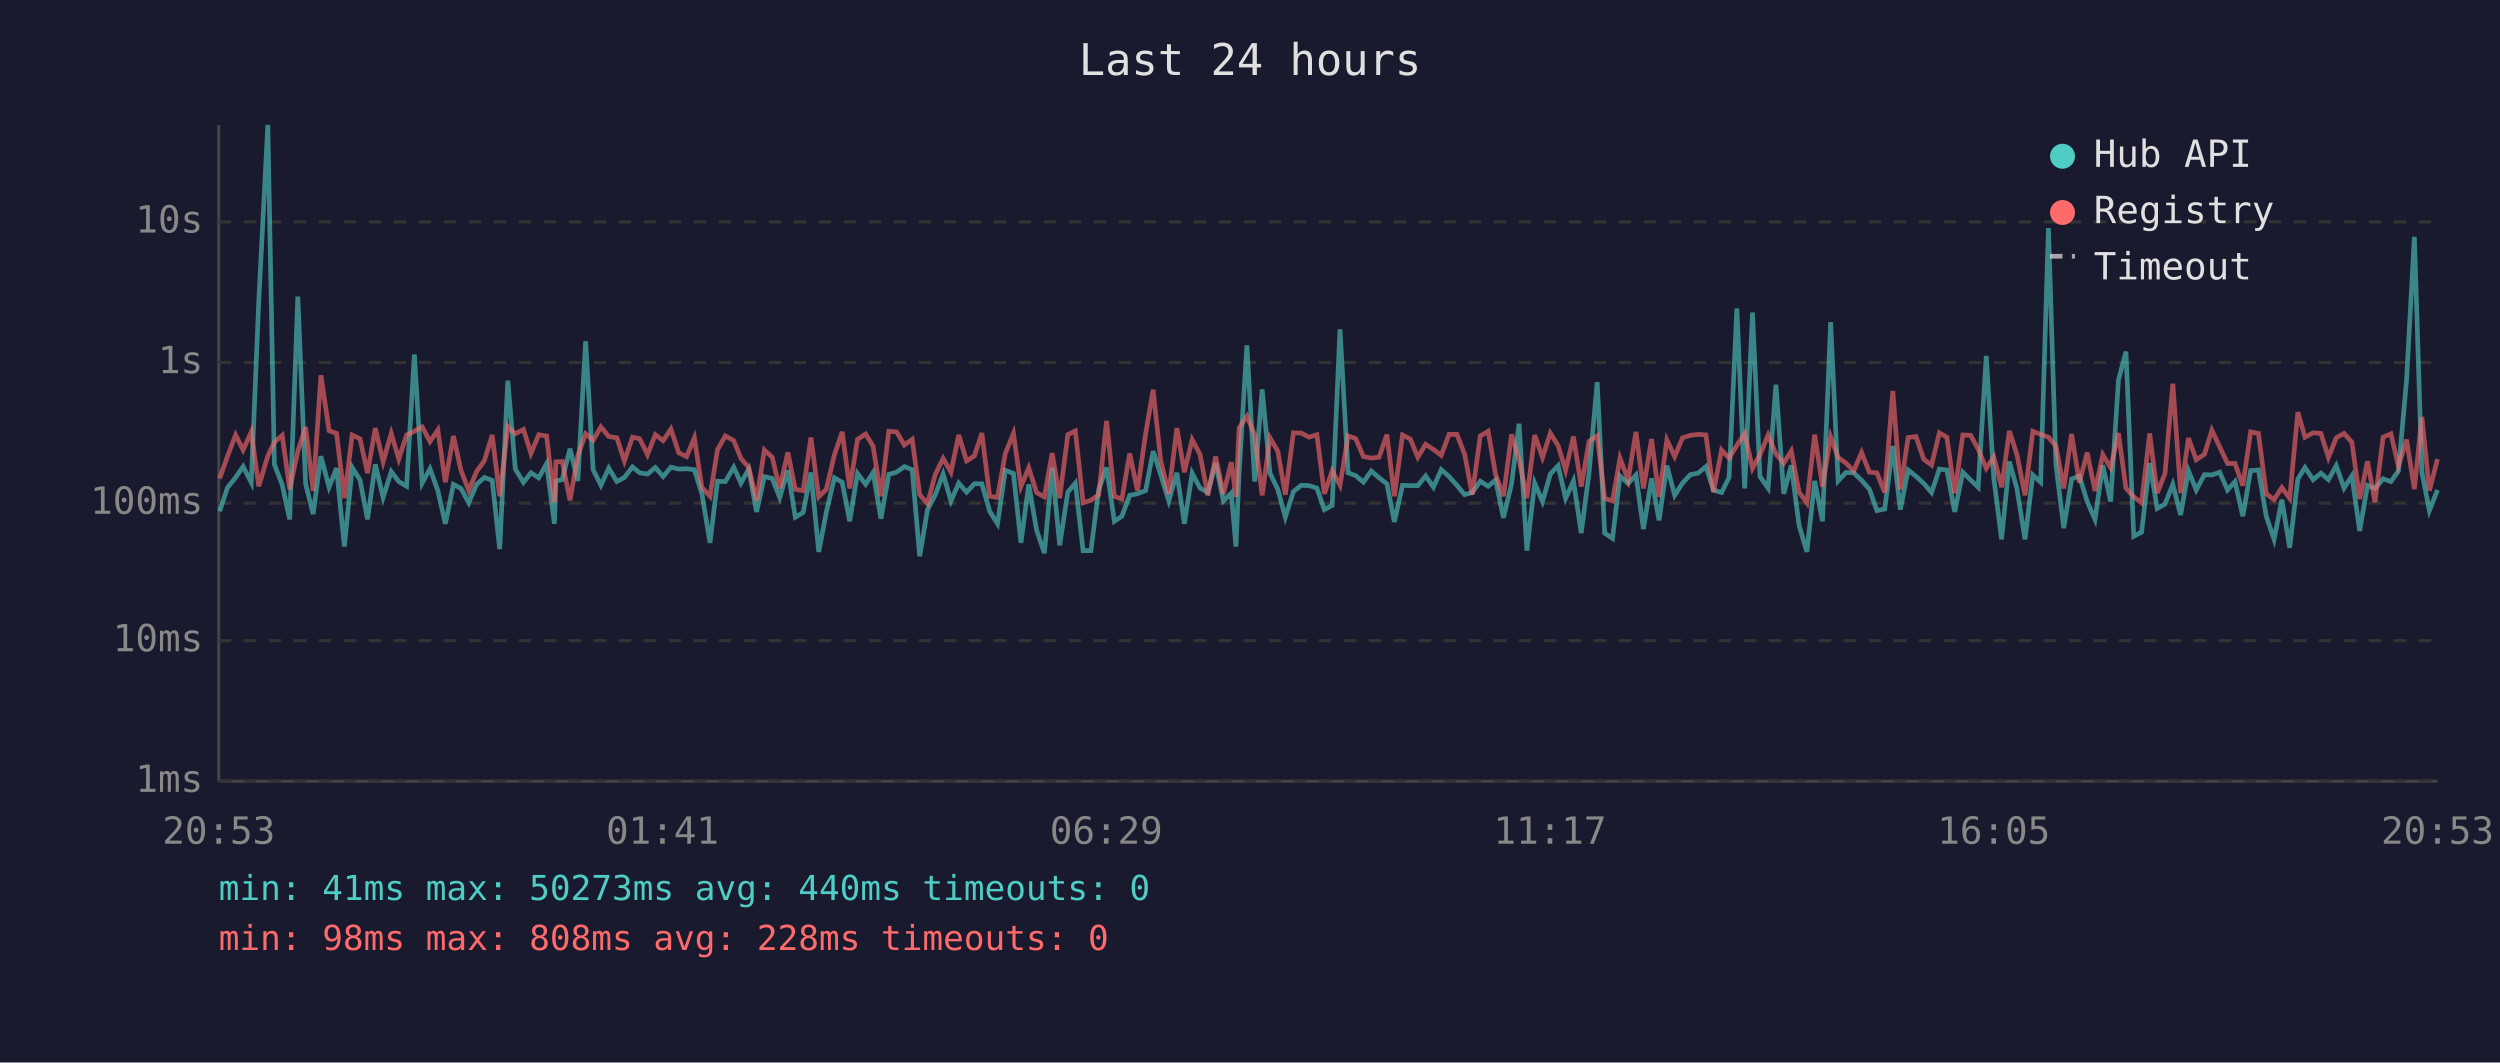
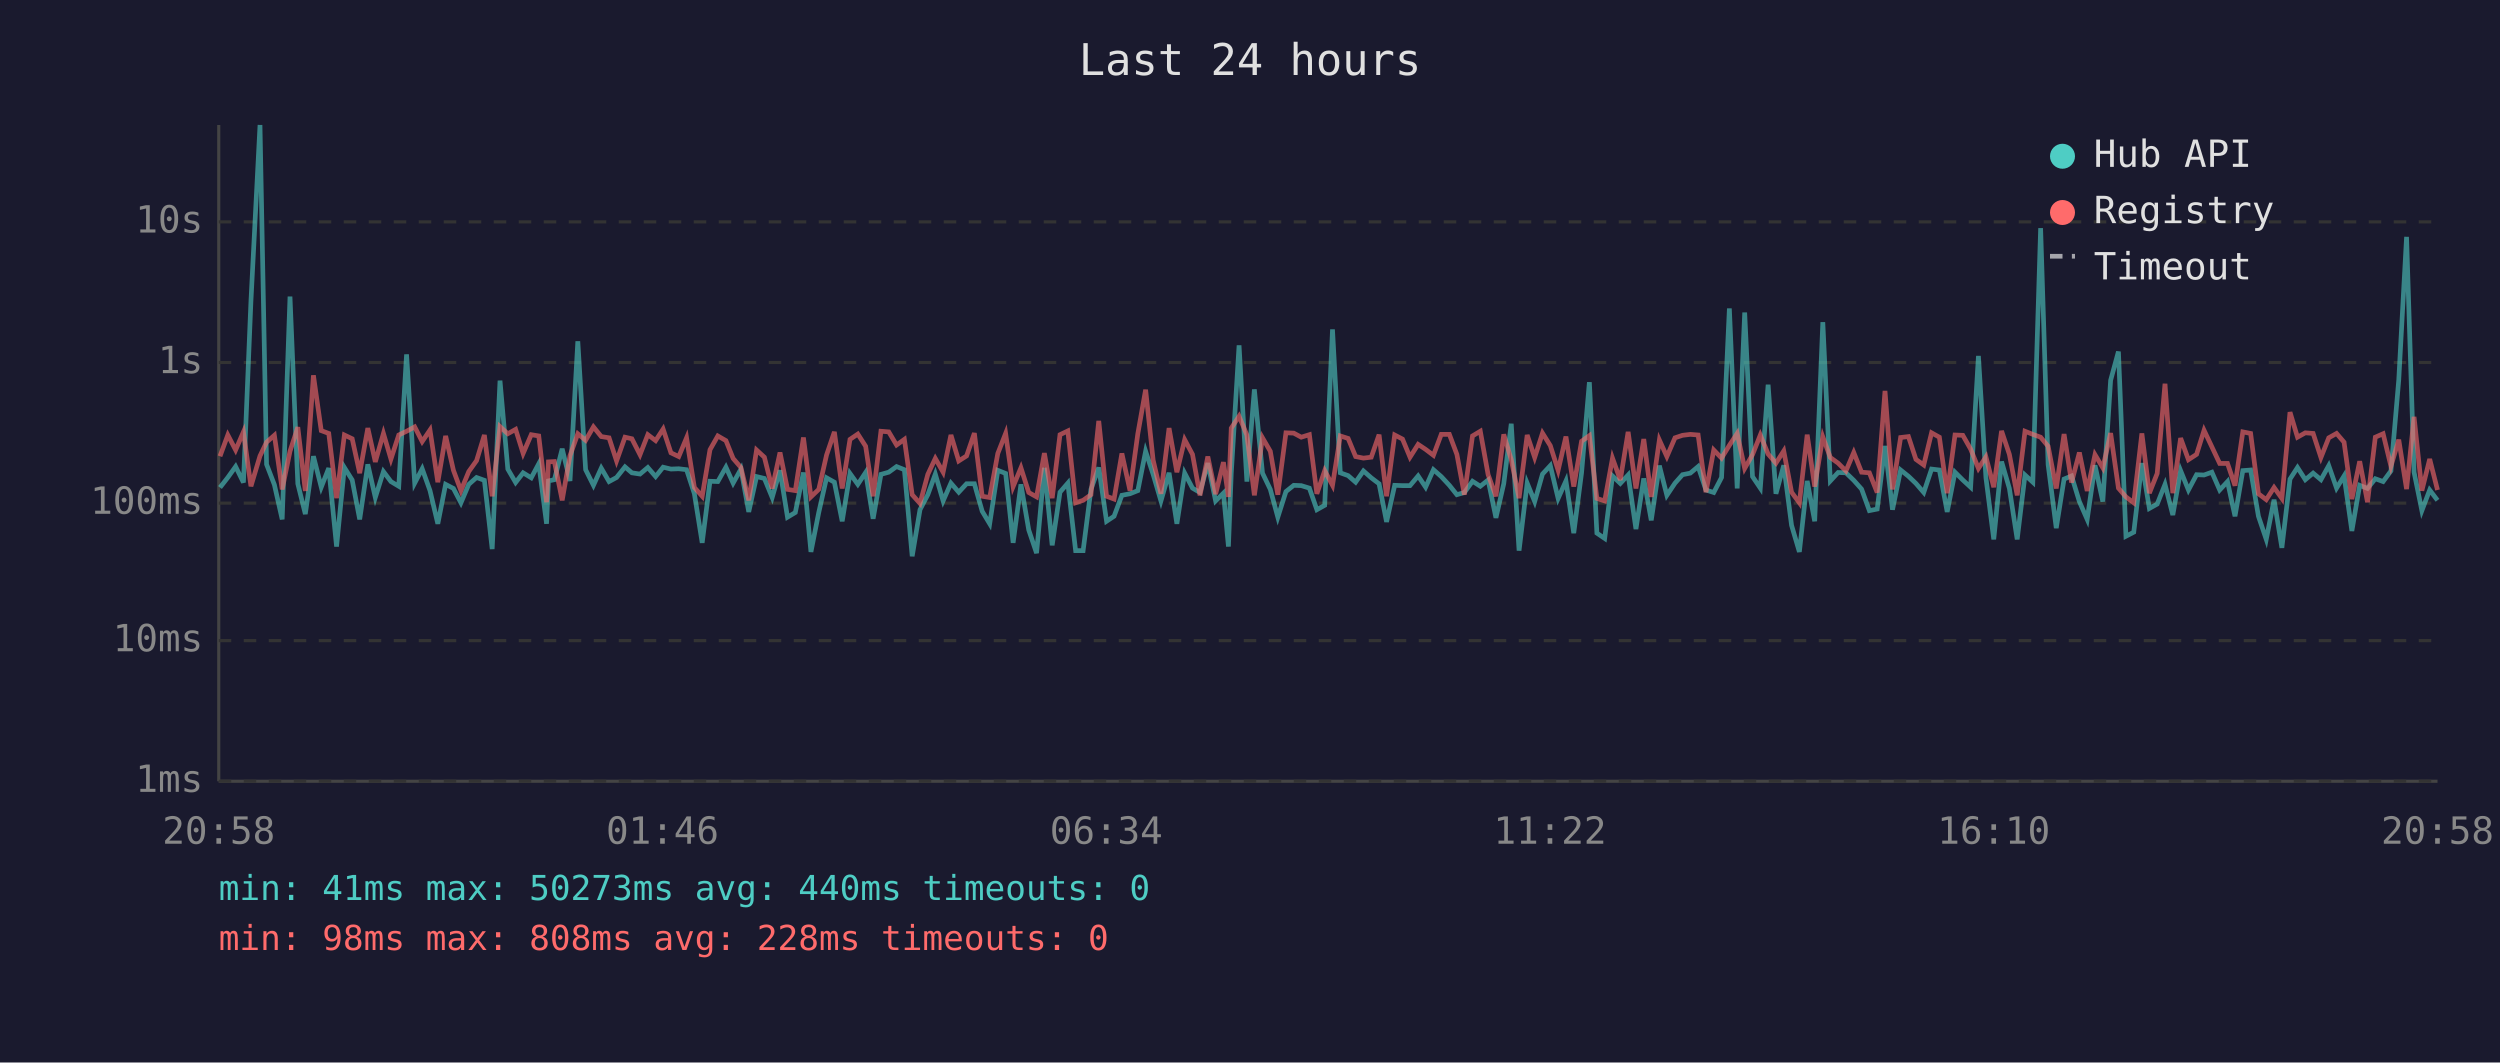
<svg xmlns="http://www.w3.org/2000/svg" viewBox="0 0 800 340" font-family="monospace" font-size="12">
  <rect width="800" height="340" fill="#1a1a2e" />
  <text x="400" y="24" fill="#e0e0e0" font-size="14" text-anchor="middle">Last 24 hours</text>
  <line x1="70" y1="40" x2="70" y2="250" stroke="#444" stroke-width="1" />
  <line x1="70" y1="250" x2="780" y2="250" stroke="#444" stroke-width="1" />
  <line x1="70" y1="250" x2="780" y2="250" stroke="#333" stroke-width="1" stroke-dasharray="4" />
  <text x="65" y="250" fill="#888" text-anchor="end" dominant-baseline="middle">1ms</text>
  <line x1="70" y1="205" x2="780" y2="205" stroke="#333" stroke-width="1" stroke-dasharray="4" />
  <text x="65" y="205" fill="#888" text-anchor="end" dominant-baseline="middle">10ms</text>
  <line x1="70" y1="161" x2="780" y2="161" stroke="#333" stroke-width="1" stroke-dasharray="4" />
  <text x="65" y="161" fill="#888" text-anchor="end" dominant-baseline="middle">100ms</text>
  <line x1="70" y1="116" x2="780" y2="116" stroke="#333" stroke-width="1" stroke-dasharray="4" />
  <text x="65" y="116" fill="#888" text-anchor="end" dominant-baseline="middle">1s</text>
  <line x1="70" y1="71" x2="780" y2="71" stroke="#333" stroke-width="1" stroke-dasharray="4" />
  <text x="65" y="71" fill="#888" text-anchor="end" dominant-baseline="middle">10s</text>
-   <text x="70" y="270" fill="#888" text-anchor="middle">20:53</text>
-   <text x="212" y="270" fill="#888" text-anchor="middle">01:41</text>
-   <text x="354" y="270" fill="#888" text-anchor="middle">06:29</text>
-   <text x="496" y="270" fill="#888" text-anchor="middle">11:17</text>
-   <text x="638" y="270" fill="#888" text-anchor="middle">16:05</text>
-   <text x="780" y="270" fill="#888" text-anchor="middle">20:53</text>
-   <polyline points="70.3,163.6 72.8,156.0 75.4,152.8 77.8,149.3 80.4,154.4 82.8,96.4 85.7,40.0 87.8,148.6 90.3,155.1 92.7,166.2 95.3,94.9 97.8,154.8 100.2,164.5 102.7,146.0 105.3,155.9 107.7,149.8 110.2,174.9 112.7,149.6 115.2,153.6 117.6,166.2 120.1,148.6 122.6,159.2 125.2,150.9 127.6,154.1 130.1,155.6 132.6,113.4 135.1,154.6 137.6,150.0 140.1,157.0 142.5,167.6 145.1,155.0 147.5,156.3 150.0,160.9 152.5,155.0 155.0,152.8 157.5,153.7 159.9,175.7 162.5,121.8 164.9,150.1 167.5,154.4 169.9,151.3 172.4,152.9 174.9,148.4 177.4,167.6 177.9,153.9 179.9,153.5 182.4,143.6 184.9,153.9 187.4,109.2 189.8,150.3 192.3,155.3 194.8,149.8 197.4,154.1 199.8,152.8 202.4,149.4 204.7,151.3 207.2,151.7 209.7,149.6 212.2,152.5 214.7,149.5 217.2,150.1 219.7,150.0 222.2,150.3 224.6,158.0 227.2,173.7 229.6,154.0 232.1,154.1 234.8,149.5 237.1,154.6 239.6,150.1 242.1,163.8 244.6,152.5 247.1,153.1 249.5,159.2 252.1,150.5 254.5,165.5 257.0,164.0 259.5,151.2 262.0,176.6 264.4,164.0 267.0,152.9 269.5,154.3 271.9,166.8 274.4,151.5 277.0,155.0 279.4,151.2 281.9,166.0 284.4,151.8 286.9,151.1 289.4,149.3 291.9,150.3 294.3,178.0 296.8,163.1 299.3,158.3 301.8,151.7 304.3,160.3 306.8,154.6 309.3,157.5 311.8,154.8 314.2,154.8 316.7,163.6 319.2,167.6 321.7,150.5 324.3,151.5 326.7,173.7 329.2,155.0 331.7,169.6 334.2,177.0 336.7,149.7 339.1,174.5 341.7,157.5 344.1,154.6 346.6,176.2 349.1,176.2 351.6,156.6 354.1,149.6 356.6,166.8 359.0,165.2 361.5,158.5 364.0,158.0 366.6,157.0 369.0,144.4 371.4,151.8 374.0,160.3 376.6,151.3 379.0,167.6 381.5,151.4 384.0,156.2 386.5,157.6 389.0,148.2 391.5,160.3 394.0,157.8 395.5,174.9 396.5,151.5 399.0,110.5 401.5,154.1 403.9,124.6 406.4,151.4 408.9,156.6 411.3,165.5 413.9,157.3 416.4,155.3 418.9,155.4 421.4,156.2 423.8,163.1 426.3,161.7 428.8,105.4 431.4,151.3 433.8,152.2 436.3,154.3 438.8,150.7 441.3,152.9 443.8,154.8 446.2,167.0 448.8,155.3 451.3,155.4 453.7,155.4 456.2,152.3 458.7,155.9 461.2,150.3 463.7,152.5 466.2,155.3 468.7,158.3 471.1,157.6 473.7,154.0 476.2,155.6 478.6,153.6 481.1,165.7 483.7,154.8 486.1,135.6 488.6,176.2 491.1,154.6 493.6,160.5 496.1,151.7 498.6,149.0 501.0,159.5 503.5,153.9 506.0,170.6 508.5,151.3 511.1,122.3 513.5,170.6 516.0,172.3 518.4,152.3 521.0,154.7 523.5,152.0 525.9,169.3 528.5,153.1 530.9,166.5 533.4,149.0 535.9,158.5 538.4,154.6 540.9,151.9 543.4,151.4 545.9,149.3 548.3,156.8 550.9,157.6 553.3,152.8 555.8,98.7 558.3,156.3 560.8,100.0 563.2,152.5 565.8,156.2 568.3,123.1 570.8,158.0 573.2,148.9 575.7,168.1 578.2,176.6 580.7,153.9 583.2,166.8 585.8,103.1 588.2,153.9 590.7,151.2 593.2,151.3 595.7,153.7 598.2,156.5 600.6,163.4 603.1,162.9 605.7,142.7 608.1,163.1 610.6,150.4 613.1,152.4 615.6,154.7 618.1,157.6 620.6,150.1 623.0,150.4 625.5,163.8 628.1,151.1 630.6,153.6 633.0,155.9 635.6,113.9 638.0,152.9 640.5,172.6 643.0,147.7 645.4,156.3 648.0,172.6 650.5,152.0 653.0,154.3 655.5,73.0 657.9,148.7 660.4,169.0 662.9,153.3 665.4,152.3 667.9,160.5 670.4,166.2 672.9,148.9 675.4,160.5 677.9,121.7 680.3,112.5 682.8,171.6 685.3,170.3 687.9,148.2 690.3,162.7 692.8,161.3 695.3,155.0 697.8,164.8 700.3,150.6 702.8,156.8 705.4,151.9 707.8,152.0 710.3,151.1 712.8,156.8 715.2,154.1 717.7,165.2 720.2,150.6 722.7,150.4 725.2,165.2 727.7,172.6 730.2,159.9 732.7,175.3 735.3,153.3 737.6,149.6 740.2,153.5 742.7,151.4 745.1,153.5 747.6,149.0 750.1,156.2 752.6,152.3 755.1,169.9 757.6,155.3 760.0,156.3 762.6,153.2 765.1,154.1 767.5,150.7 770.1,121.6 772.6,75.8 775.0,151.1 777.4,163.4 780.0,156.8" fill="none" stroke="#4ecdc4" stroke-width="1.5" opacity="0.6" />
-   <polyline points="70.3,153.1 72.8,146.0 75.4,139.2 77.8,144.0 80.4,138.2 82.8,155.6 85.7,145.9 87.8,141.5 90.3,139.3 92.7,156.6 95.3,144.4 97.8,136.7 100.2,157.1 102.7,120.1 105.3,137.8 107.7,138.7 110.2,159.4 112.7,139.2 115.2,140.4 117.6,151.4 120.1,137.0 122.6,147.8 125.2,138.7 127.6,146.9 130.1,139.2 132.6,138.0 135.1,136.6 137.6,141.3 140.1,137.6 142.5,154.3 145.1,139.5 147.5,150.5 150.0,157.0 152.5,150.9 155.0,147.4 157.5,139.2 159.9,158.8 162.5,136.5 164.9,138.8 167.5,137.4 169.9,145.1 172.4,139.1 174.9,139.5 177.4,160.7 177.9,147.8 179.9,147.7 182.4,160.1 184.9,145.8 187.4,138.8 189.8,140.9 192.3,136.6 194.8,139.7 197.4,140.1 199.8,147.5 202.4,139.9 204.7,140.4 207.2,145.5 209.7,139.1 212.2,141.0 214.7,137.3 217.2,144.9 219.7,146.1 222.2,140.1 224.6,156.0 227.2,158.8 229.6,143.9 232.1,139.5 234.8,141.0 237.1,146.7 239.6,149.6 242.1,160.1 244.6,144.0 247.1,146.3 249.5,156.3 252.1,144.8 254.5,156.6 257.0,157.0 259.5,140.0 262.0,159.0 264.4,156.6 267.0,145.6 269.5,138.2 271.9,156.3 274.4,140.6 277.0,138.9 279.4,142.8 281.9,158.8 284.4,138.0 286.9,138.2 289.4,142.4 291.9,140.6 294.3,158.3 296.8,161.1 299.3,151.8 301.8,146.7 304.3,151.1 306.8,139.2 309.3,147.5 311.8,145.9 314.2,138.6 316.7,158.8 319.2,159.2 321.7,145.1 324.3,138.7 326.7,155.7 329.2,149.7 331.7,157.6 334.2,159.0 336.7,145.0 339.1,159.4 341.7,139.1 344.1,137.9 346.6,160.9 349.1,160.1 351.6,158.3 354.1,134.7 356.6,158.8 359.0,159.7 361.5,145.1 364.0,157.0 366.6,138.8 369.0,124.7 371.4,147.2 374.0,158.0 376.6,137.0 379.0,151.1 381.5,140.7 384.0,145.4 386.5,158.5 389.0,146.1 391.5,158.1 394.0,147.9 395.5,159.0 396.5,137.0 399.0,133.2 401.5,139.2 403.9,158.5 406.4,140.1 408.9,144.4 411.3,158.3 413.9,138.5 416.4,138.6 418.9,139.9 421.4,139.1 423.8,158.0 426.3,150.6 428.8,155.3 431.4,139.5 433.8,140.3 436.3,146.1 438.8,146.6 441.3,146.3 443.8,139.1 446.2,158.8 448.8,139.2 451.3,140.5 453.7,146.3 456.2,142.2 458.7,143.8 461.2,145.7 463.7,139.0 466.2,139.0 468.7,145.4 471.1,158.3 473.7,139.5 476.2,138.0 478.6,151.9 481.1,158.8 483.7,139.0 486.1,147.1 488.6,159.4 491.1,139.2 493.6,146.4 496.1,138.6 498.6,142.6 501.0,150.5 503.5,139.7 506.0,155.7 508.5,141.2 511.1,139.4 513.5,159.5 516.0,160.3 518.4,146.6 521.0,153.6 523.5,138.2 525.9,156.3 528.5,140.5 530.9,159.0 533.4,140.8 535.9,146.1 538.4,140.1 540.9,139.3 543.4,139.0 545.9,139.2 548.3,157.5 550.9,144.0 553.3,146.6 555.8,142.5 558.3,138.7 560.8,149.9 563.2,145.5 565.8,139.2 568.3,145.3 570.8,148.2 573.2,144.3 575.7,157.5 578.2,160.9 580.7,139.1 583.2,155.7 585.8,139.8 588.2,146.4 590.7,148.2 593.2,150.7 595.7,144.8 598.2,151.1 600.6,151.3 603.1,157.6 605.7,125.1 608.1,156.6 610.6,140.0 613.1,139.7 615.6,147.0 618.1,148.8 620.6,138.5 623.0,139.9 625.5,157.8 628.1,139.2 630.6,139.3 633.0,143.7 635.6,149.9 638.0,146.2 640.5,155.9 643.0,137.9 645.4,145.4 648.0,158.5 650.5,138.0 653.0,139.0 655.5,139.9 657.9,142.8 660.4,156.3 662.9,138.9 665.4,154.4 667.9,144.8 670.4,157.1 672.9,145.5 675.4,149.7 677.9,138.6 680.3,156.2 682.8,159.0 685.3,160.9 687.9,138.7 690.3,157.8 692.8,151.5 695.3,122.8 697.8,157.8 700.3,140.2 702.8,147.1 705.4,145.4 707.8,137.7 710.3,143.0 712.8,148.3 715.2,148.3 717.7,155.4 720.2,138.2 722.7,138.7 725.2,158.0 727.7,159.9 730.2,156.0 732.7,159.5 735.3,131.9 737.6,139.9 740.2,138.5 742.7,138.7 745.1,146.4 747.6,140.1 750.1,138.7 752.6,141.5 755.1,159.7 757.6,147.6 760.0,160.7 762.6,139.9 765.1,138.8 767.5,149.2 770.1,140.7 772.6,156.5 775.0,133.4 777.4,157.0 780.0,146.9" fill="none" stroke="#ff6b6b" stroke-width="1.5" opacity="0.6" />
+   <text x="70" y="270" fill="#888" text-anchor="middle">20:58</text>
+   <text x="212" y="270" fill="#888" text-anchor="middle">01:46</text>
+   <text x="354" y="270" fill="#888" text-anchor="middle">06:34</text>
+   <text x="496" y="270" fill="#888" text-anchor="middle">11:22</text>
+   <text x="638" y="270" fill="#888" text-anchor="middle">16:10</text>
+   <text x="780" y="270" fill="#888" text-anchor="middle">20:58</text>
+   <polyline points="70.4,156.0 72.9,152.8 75.4,149.3 77.9,154.4 80.3,96.4 83.2,40.0 85.3,148.6 87.8,155.1 90.3,166.2 92.8,94.9 95.3,154.8 97.7,164.5 100.3,146.0 102.8,155.9 105.2,149.8 107.7,174.9 110.2,149.6 112.7,153.6 115.1,166.2 117.7,148.6 120.1,159.2 122.7,150.9 125.1,154.1 127.6,155.6 130.1,113.4 132.7,154.6 135.1,150.0 137.6,157.0 140.1,167.6 142.6,155.0 145.1,156.3 147.5,160.9 150.0,155.0 152.5,152.8 155.0,153.7 157.5,175.7 160.0,121.8 162.5,150.1 165.0,154.4 167.4,151.3 170.0,152.9 172.4,148.4 174.9,167.6 175.5,153.9 177.4,153.5 179.9,143.6 182.4,153.9 184.9,109.2 187.4,150.3 189.9,155.3 192.4,149.8 194.9,154.1 197.3,152.8 200.0,149.4 202.2,151.3 204.8,151.7 207.3,149.6 209.8,152.5 212.2,149.5 214.7,150.1 217.2,150.0 219.7,150.3 222.2,158.0 224.7,173.7 227.2,154.0 229.7,154.1 232.3,149.5 234.6,154.6 237.1,150.1 239.6,163.8 242.1,152.5 244.6,153.1 247.1,159.2 249.6,150.5 252.0,165.5 254.5,164.0 257.1,151.2 259.5,176.6 262.0,164.0 264.5,152.9 267.0,154.3 269.5,166.8 272.0,151.5 274.5,155.0 277.0,151.2 279.4,166.0 281.9,151.8 284.4,151.1 286.9,149.3 289.4,150.3 291.9,178.0 294.4,163.1 296.9,158.3 299.3,151.7 301.8,160.3 304.3,154.6 306.8,157.5 309.3,154.8 311.8,154.8 314.3,163.6 316.7,167.6 319.3,150.5 321.8,151.5 324.2,173.7 326.7,155.0 329.2,169.6 331.7,177.0 334.2,149.7 336.7,174.5 339.2,157.5 341.7,154.6 344.2,176.2 346.6,176.2 349.1,156.6 351.6,149.6 354.1,166.8 356.5,165.2 359.0,158.5 361.6,158.0 364.1,157.0 366.6,144.4 369.0,151.8 371.5,160.3 374.1,151.3 376.6,167.6 379.1,151.4 381.6,156.2 384.0,157.6 386.5,148.2 389.0,160.3 391.5,157.8 393.1,174.9 394.0,151.5 396.5,110.5 399.0,154.1 401.4,124.6 404.0,151.4 406.5,156.6 408.9,165.5 411.5,157.3 414.0,155.3 416.4,155.4 419.0,156.2 421.4,163.1 423.9,161.7 426.4,105.4 428.9,151.3 431.4,152.2 433.8,154.3 436.3,150.7 438.8,152.9 441.3,154.8 443.7,167.0 446.3,155.3 448.8,155.4 451.2,155.4 453.8,152.3 456.2,155.9 458.7,150.3 461.2,152.5 463.8,155.3 466.2,158.3 468.6,157.6 471.2,154.0 473.7,155.6 476.2,153.6 478.7,165.7 481.2,154.8 483.6,135.6 486.1,176.2 488.7,154.6 491.1,160.5 493.6,151.7 496.1,149.0 498.6,159.5 501.1,153.9 503.6,170.6 506.1,151.3 508.6,122.3 511.0,170.6 513.5,172.3 516.0,152.3 518.5,154.7 521.0,152.0 523.5,169.3 526.0,153.1 528.4,166.5 531.0,149.0 533.4,158.5 536.0,154.6 538.4,151.9 540.9,151.4 543.4,149.3 545.9,156.8 548.4,157.6 550.9,152.8 553.4,98.7 555.9,156.3 558.3,100.0 560.8,152.5 563.3,156.2 565.8,123.1 568.3,158.0 570.8,148.9 573.3,168.1 575.8,176.6 578.3,153.9 580.7,166.8 583.3,103.1 585.7,153.9 588.2,151.2 590.7,151.3 593.2,153.7 595.7,156.5 598.2,163.4 600.7,162.9 603.2,142.7 605.6,163.1 608.2,150.4 610.7,152.4 613.1,154.7 615.6,157.6 618.1,150.1 620.6,150.4 623.1,163.8 625.6,151.1 628.1,153.6 630.6,155.9 633.1,113.9 635.5,152.9 638.0,172.6 640.5,147.7 643.0,156.3 645.5,172.6 648.0,152.0 650.5,154.3 653.0,73.0 655.4,148.7 658.0,169.0 660.5,153.3 662.9,152.3 665.4,160.5 667.9,166.2 670.4,148.9 672.9,160.5 675.4,121.7 677.9,112.5 680.3,171.6 682.8,170.3 685.4,148.2 687.8,162.7 690.3,161.3 692.8,155.0 695.3,164.8 697.8,150.6 700.3,156.8 702.9,151.9 705.3,152.0 707.8,151.1 710.3,156.8 712.8,154.1 715.2,165.2 717.7,150.6 720.2,150.4 722.7,165.2 725.2,172.6 727.7,159.9 730.2,175.3 732.8,153.3 735.2,149.6 737.7,153.5 740.2,151.4 742.7,153.5 745.2,149.0 747.7,156.2 750.1,152.3 752.6,169.9 755.1,155.3 757.6,156.3 760.1,153.2 762.6,154.1 765.1,150.7 767.6,121.6 770.1,75.8 772.5,151.1 775.0,163.4 777.5,156.8 780.0,160.1" fill="none" stroke="#4ecdc4" stroke-width="1.5" opacity="0.6" />
+   <polyline points="70.4,146.0 72.9,139.2 75.4,144.0 77.9,138.2 80.3,155.6 83.2,145.9 85.3,141.5 87.8,139.3 90.3,156.6 92.8,144.4 95.3,136.7 97.7,157.1 100.3,120.1 102.8,137.8 105.2,138.7 107.7,159.4 110.2,139.2 112.7,140.4 115.1,151.4 117.7,137.0 120.1,147.8 122.7,138.7 125.1,146.9 127.6,139.2 130.1,138.0 132.7,136.6 135.1,141.3 137.6,137.6 140.1,154.3 142.6,139.5 145.1,150.5 147.5,157.0 150.0,150.9 152.5,147.4 155.0,139.2 157.5,158.8 160.0,136.5 162.5,138.8 165.0,137.4 167.4,145.1 170.0,139.1 172.4,139.5 174.9,160.7 175.5,147.8 177.4,147.7 179.9,160.1 182.4,145.8 184.9,138.8 187.4,140.9 189.9,136.6 192.4,139.7 194.9,140.1 197.3,147.5 200.0,139.9 202.2,140.4 204.8,145.5 207.3,139.1 209.8,141.0 212.2,137.3 214.7,144.9 217.2,146.1 219.7,140.1 222.2,156.0 224.7,158.8 227.2,143.9 229.7,139.5 232.3,141.0 234.6,146.7 237.1,149.6 239.6,160.1 242.1,144.0 244.6,146.3 247.1,156.3 249.6,144.8 252.0,156.6 254.5,157.0 257.1,140.0 259.5,159.0 262.0,156.6 264.5,145.6 267.0,138.2 269.5,156.3 272.0,140.6 274.5,138.9 277.0,142.8 279.4,158.8 281.9,138.0 284.4,138.2 286.9,142.4 289.4,140.6 291.9,158.3 294.4,161.1 296.9,151.8 299.3,146.7 301.8,151.1 304.3,139.2 306.8,147.5 309.3,145.9 311.8,138.6 314.3,158.8 316.7,159.2 319.3,145.1 321.8,138.7 324.2,155.7 326.7,149.7 329.2,157.6 331.7,159.0 334.2,145.0 336.7,159.4 339.2,139.1 341.7,137.9 344.2,160.9 346.6,160.1 349.1,158.3 351.6,134.7 354.1,158.8 356.5,159.7 359.0,145.1 361.6,157.0 364.1,138.8 366.6,124.7 369.0,147.2 371.5,158.0 374.1,137.0 376.6,151.1 379.1,140.7 381.6,145.4 384.0,158.5 386.5,146.1 389.0,158.1 391.5,147.9 393.1,159.0 394.0,137.0 396.5,133.2 399.0,139.2 401.4,158.5 404.0,140.1 406.5,144.4 408.9,158.3 411.5,138.5 414.0,138.6 416.4,139.9 419.0,139.1 421.4,158.0 423.9,150.6 426.4,155.3 428.9,139.5 431.4,140.3 433.8,146.1 436.3,146.6 438.8,146.3 441.3,139.1 443.7,158.8 446.3,139.2 448.8,140.5 451.2,146.3 453.8,142.2 456.2,143.8 458.7,145.7 461.2,139.0 463.8,139.0 466.2,145.4 468.6,158.3 471.2,139.5 473.7,138.0 476.2,151.9 478.7,158.8 481.2,139.0 483.6,147.1 486.1,159.4 488.7,139.2 491.1,146.4 493.6,138.6 496.1,142.6 498.6,150.5 501.1,139.7 503.6,155.7 506.1,141.2 508.6,139.4 511.0,159.5 513.5,160.3 516.0,146.6 518.5,153.6 521.0,138.2 523.5,156.3 526.0,140.5 528.4,159.0 531.0,140.8 533.4,146.1 536.0,140.1 538.4,139.3 540.9,139.0 543.4,139.2 545.9,157.5 548.4,144.0 550.9,146.6 553.4,142.5 555.9,138.7 558.3,149.9 560.8,145.5 563.3,139.2 565.8,145.3 568.3,148.2 570.8,144.3 573.3,157.5 575.8,160.9 578.3,139.1 580.7,155.7 583.3,139.8 585.7,146.4 588.2,148.2 590.7,150.7 593.2,144.8 595.7,151.1 598.2,151.3 600.7,157.6 603.2,125.1 605.6,156.6 608.2,140.0 610.7,139.7 613.1,147.0 615.6,148.8 618.1,138.5 620.6,139.9 623.1,157.8 625.6,139.2 628.1,139.3 630.6,143.7 633.1,149.9 635.5,146.2 638.0,155.9 640.5,137.9 643.0,145.4 645.5,158.5 648.0,138.0 650.5,139.0 653.0,139.9 655.4,142.8 658.0,156.3 660.5,138.9 662.9,154.4 665.4,144.8 667.9,157.1 670.4,145.5 672.9,149.7 675.4,138.6 677.9,156.2 680.3,159.0 682.8,160.9 685.4,138.7 687.8,157.8 690.3,151.5 692.8,122.8 695.3,157.8 697.8,140.2 700.3,147.1 702.9,145.4 705.3,137.7 707.8,143.0 710.3,148.3 712.8,148.3 715.2,155.4 717.7,138.2 720.2,138.7 722.7,158.0 725.2,159.9 727.7,156.0 730.2,159.5 732.8,131.9 735.2,139.9 737.7,138.5 740.2,138.7 742.7,146.4 745.2,140.1 747.7,138.7 750.1,141.5 752.6,159.7 755.1,147.6 757.6,160.7 760.1,139.9 762.6,138.8 765.1,149.2 767.6,140.7 770.1,156.5 772.5,133.4 775.0,157.0 777.5,146.9 780.0,156.8" fill="none" stroke="#ff6b6b" stroke-width="1.5" opacity="0.6" />
  <circle cx="660" cy="50" r="4" fill="#4ecdc4" />
  <text x="670" y="50" fill="#e0e0e0" dominant-baseline="middle">Hub API</text>
  <circle cx="660" cy="68" r="4" fill="#ff6b6b" />
  <text x="670" y="68" fill="#e0e0e0" dominant-baseline="middle">Registry</text>
  <line x1="656" y1="82" x2="664" y2="82" stroke="#e0e0e0" stroke-width="1.5" stroke-dasharray="4,3" opacity="0.7" />
  <text x="670" y="86" fill="#e0e0e0" dominant-baseline="middle">Timeout</text>
  <text x="70" y="288" fill="#4ecdc4" font-size="11">min: 41ms  max: 50273ms  avg: 440ms  timeouts: 0</text>
  <text x="70" y="304" fill="#ff6b6b" font-size="11">min: 98ms  max: 808ms  avg: 228ms  timeouts: 0</text>
</svg>
